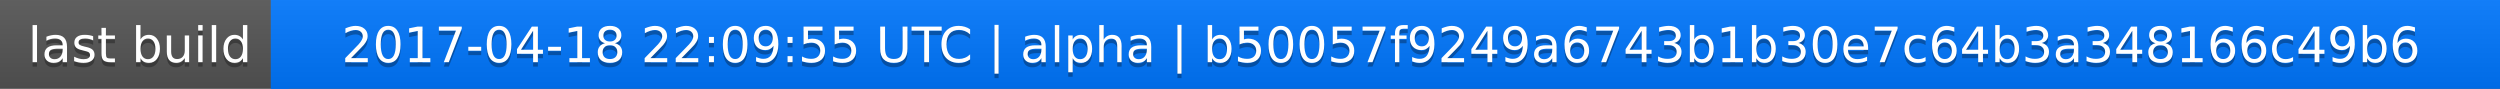
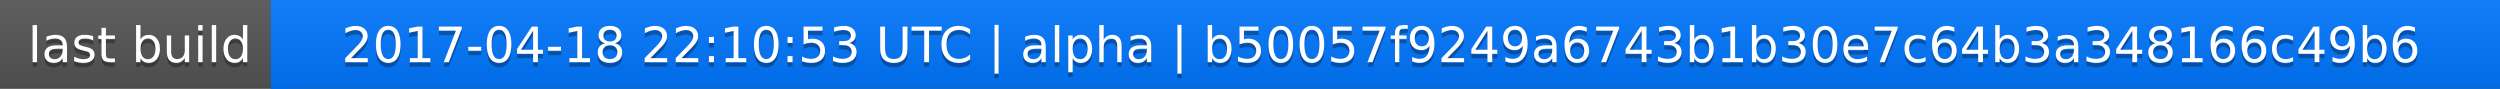
<svg xmlns="http://www.w3.org/2000/svg" width="563" height="20">
  <linearGradient id="a" x2="0" y2="100%">
    <stop offset="0" stop-color="#bbb" stop-opacity=".1" />
    <stop offset="1" stop-opacity=".1" />
  </linearGradient>
  <rect rx="0" width="563" height="20" fill="#555" />
  <rect rx="0" x="61" width="502" height="20" fill="#07f" />
  <path fill="#07f" d="M61 0h4v20h-4z" />
  <rect rx="0" width="563" height="20" fill="url(#a)" />
  <g fill="#fff" text-anchor="middle" font-family="DejaVu Sans,Verdana,Geneva,sans-serif" font-size="11">
    <text x="31.5" y="15" fill="#010101" fill-opacity=".3">last build</text>
    <text x="31.5" y="14">last build</text>
-     <text x="311" y="15" fill="#010101" fill-opacity=".3">2017-04-18 22:09:55 UTC | alpha | b50057f9249a6743b1b30e7c64b3a348166c49b6</text>
-     <text x="311" y="14">2017-04-18 22:09:55 UTC | alpha | b50057f9249a6743b1b30e7c64b3a348166c49b6</text>
+     <text x="311" y="15" fill="#010101" fill-opacity=".3">2017-04-18 22:10:53 UTC | alpha | b50057f9249a6743b1b30e7c64b3a348166c49b6</text>
+     <text x="311" y="14">2017-04-18 22:10:53 UTC | alpha | b50057f9249a6743b1b30e7c64b3a348166c49b6</text>
  </g>
</svg>
